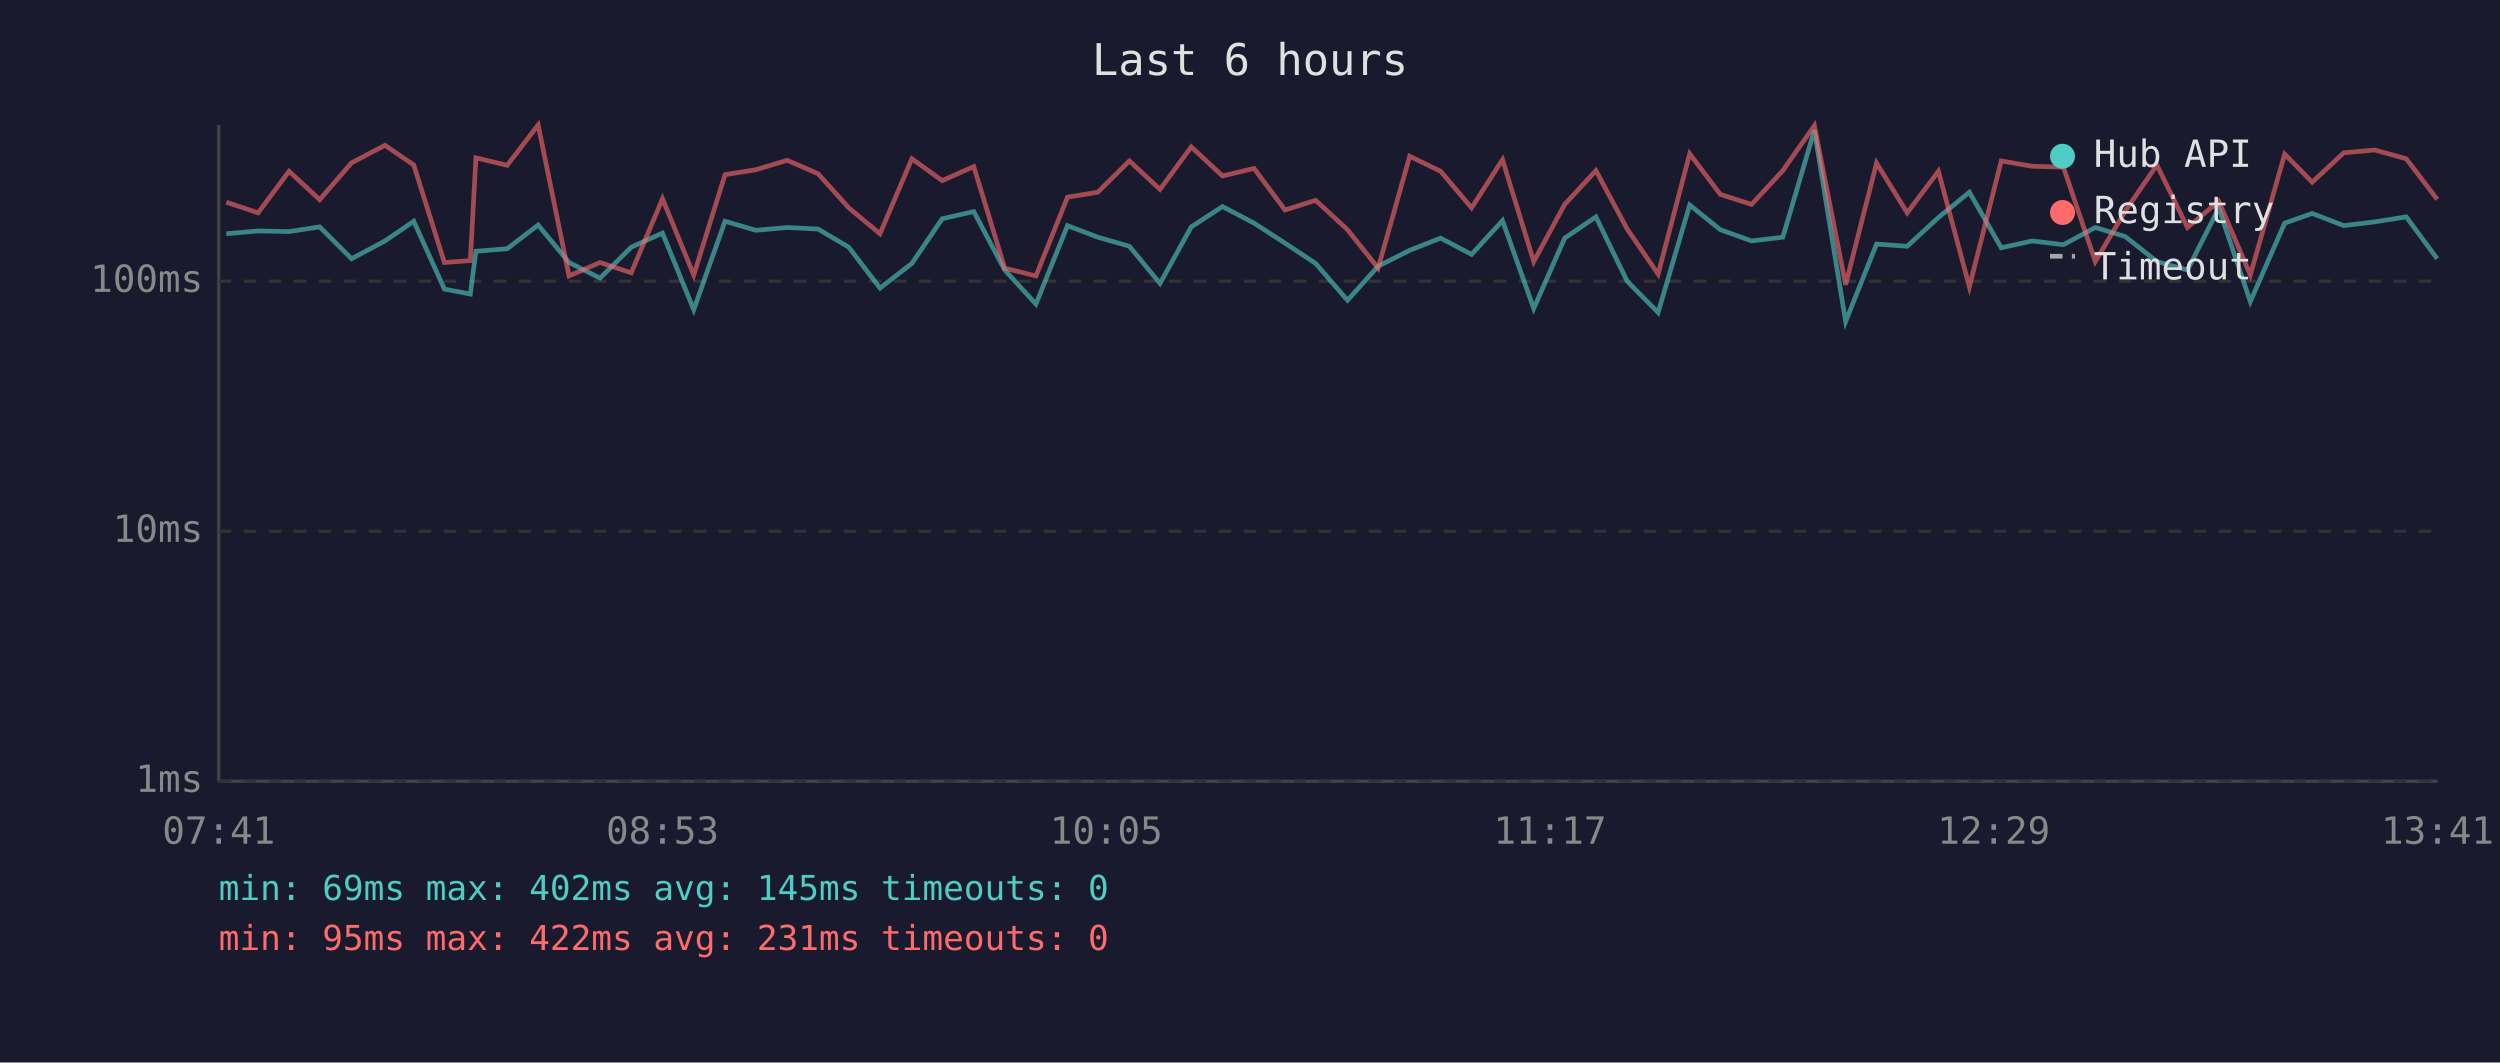
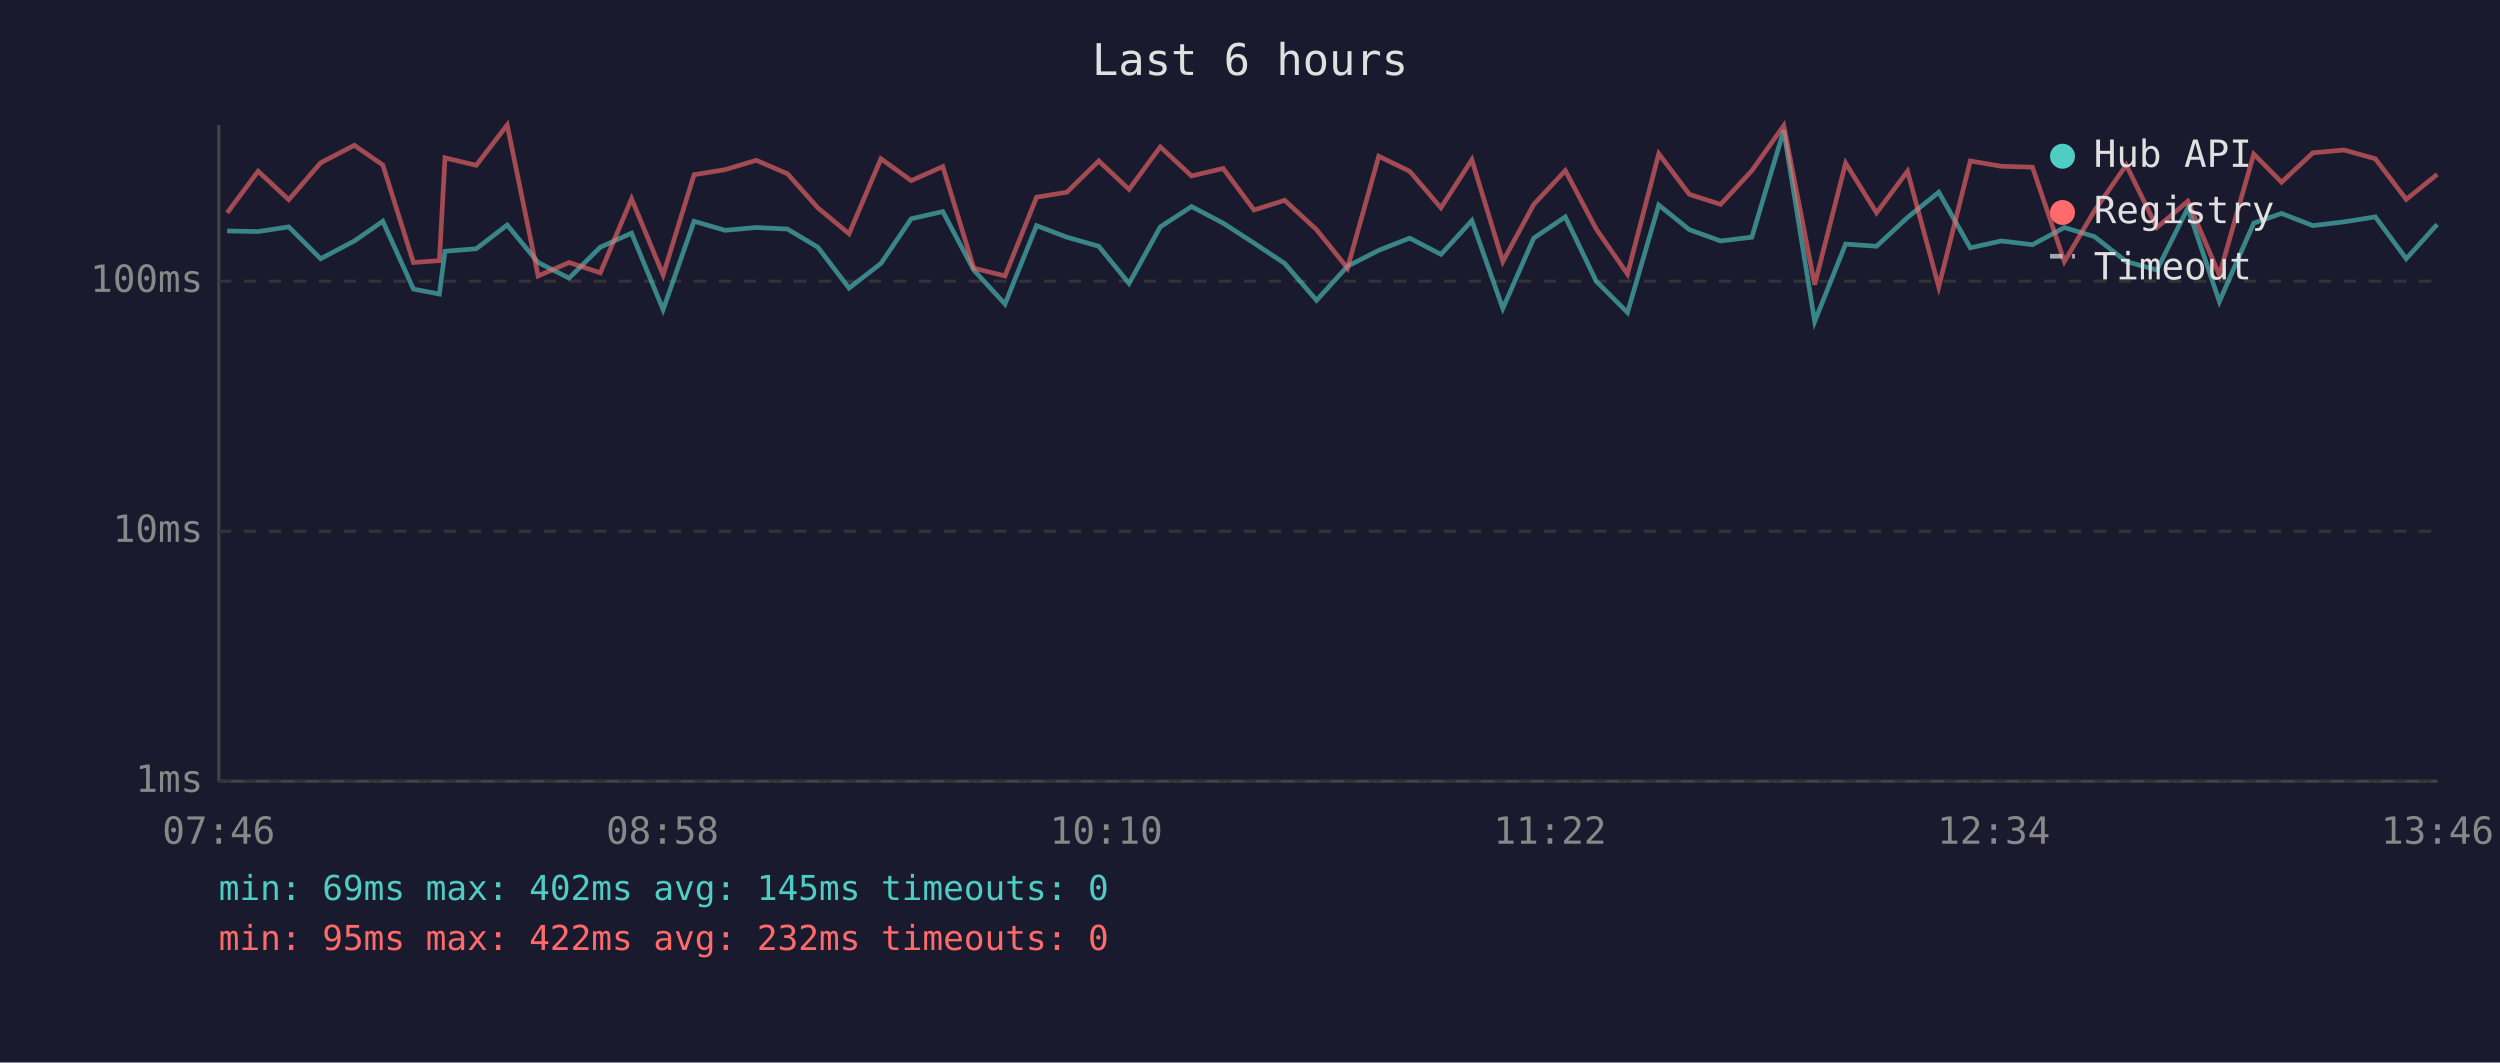
<svg xmlns="http://www.w3.org/2000/svg" viewBox="0 0 800 340" font-family="monospace" font-size="12">
  <rect width="800" height="340" fill="#1a1a2e" />
  <text x="400" y="24" fill="#e0e0e0" font-size="14" text-anchor="middle">Last 6 hours</text>
  <line x1="70" y1="40" x2="70" y2="250" stroke="#444" stroke-width="1" />
  <line x1="70" y1="250" x2="780" y2="250" stroke="#444" stroke-width="1" />
  <line x1="70" y1="250" x2="780" y2="250" stroke="#333" stroke-width="1" stroke-dasharray="4" />
  <text x="65" y="250" fill="#888" text-anchor="end" dominant-baseline="middle">1ms</text>
  <line x1="70" y1="170" x2="780" y2="170" stroke="#333" stroke-width="1" stroke-dasharray="4" />
  <text x="65" y="170" fill="#888" text-anchor="end" dominant-baseline="middle">10ms</text>
  <line x1="70" y1="90" x2="780" y2="90" stroke="#333" stroke-width="1" stroke-dasharray="4" />
  <text x="65" y="90" fill="#888" text-anchor="end" dominant-baseline="middle">100ms</text>
-   <text x="70" y="270" fill="#888" text-anchor="middle">07:41</text>
-   <text x="212" y="270" fill="#888" text-anchor="middle">08:53</text>
-   <text x="354" y="270" fill="#888" text-anchor="middle">10:05</text>
-   <text x="496" y="270" fill="#888" text-anchor="middle">11:17</text>
-   <text x="638" y="270" fill="#888" text-anchor="middle">12:29</text>
-   <text x="780" y="270" fill="#888" text-anchor="middle">13:41</text>
-   <polyline points="72.4,74.8 82.6,73.9 92.5,74.1 102.3,72.6 112.5,82.8 123.2,77.1 132.4,70.8 142.2,92.5 150.5,94.1 152.3,80.4 162.3,79.6 172.2,72.0 182.1,84.0 192.0,89.0 202.0,79.1 212.0,74.6 222.0,99.1 232.0,70.8 241.9,73.7 251.9,72.8 261.8,73.3 271.6,79.1 281.6,92.2 291.8,84.3 301.5,70.0 311.6,67.7 321.5,86.4 331.5,97.3 341.6,72.2 351.3,75.9 361.4,78.8 371.2,90.7 381.2,72.6 391.2,66.1 401.3,71.4 411.2,77.8 421.0,84.3 431.2,96.1 441.0,85.2 451.1,80.1 461.0,76.2 470.9,81.4 480.8,70.6 490.8,98.7 500.7,76.2 510.7,69.4 520.7,90.0 530.6,100.0 540.7,65.6 550.5,73.5 560.5,77.1 570.5,75.9 580.6,41.7 590.6,102.9 600.5,78.1 610.3,78.8 620.3,69.6 630.2,61.5 640.4,79.3 650.3,77.1 660.3,78.3 670.5,72.8 680.1,75.7 690.2,83.7 700.0,86.4 710.0,66.6 720.1,96.5 731.1,71.4 739.9,68.3 750.0,72.2 759.9,71.0 770.0,69.4 779.9,82.8" fill="none" stroke="#4ecdc4" stroke-width="1.5" opacity="0.6" />
-   <polyline points="72.4,64.7 82.6,68.1 92.5,54.8 102.3,63.9 112.5,52.1 123.2,46.5 132.4,52.8 142.2,84.0 150.5,83.4 152.3,50.5 162.3,52.9 172.2,40.0 182.1,88.3 192.0,84.0 202.0,87.3 212.0,63.6 222.0,88.0 232.0,55.9 241.9,54.3 251.9,51.3 261.8,55.6 271.6,66.5 281.6,74.8 291.8,50.8 301.5,57.8 311.6,53.3 321.5,85.8 331.5,88.3 341.6,63.1 351.3,61.5 361.4,51.5 371.2,60.6 381.2,47.0 391.2,56.3 401.3,53.9 411.2,67.2 421.0,64.1 431.2,73.5 441.0,85.8 451.1,50.0 461.0,54.8 470.9,66.5 480.8,51.1 490.8,83.7 500.7,65.4 510.7,54.6 520.7,73.3 530.6,87.7 540.7,49.2 550.5,62.2 560.5,65.4 570.5,54.6 580.6,40.2 590.6,91.1 600.5,52.2 610.3,68.1 620.3,54.8 630.2,91.8 640.4,51.5 650.3,53.2 660.3,53.5 670.5,83.7 680.1,67.5 690.2,52.8 700.0,72.8 710.0,64.4 720.1,88.0 731.1,49.3 739.9,58.3 750.0,48.9 759.9,48.0 770.0,50.8 779.9,63.8" fill="none" stroke="#ff6b6b" stroke-width="1.5" opacity="0.6" />
+   <text x="70" y="270" fill="#888" text-anchor="middle">07:46</text>
+   <text x="212" y="270" fill="#888" text-anchor="middle">08:58</text>
+   <text x="354" y="270" fill="#888" text-anchor="middle">10:10</text>
+   <text x="496" y="270" fill="#888" text-anchor="middle">11:22</text>
+   <text x="638" y="270" fill="#888" text-anchor="middle">12:34</text>
+   <text x="780" y="270" fill="#888" text-anchor="middle">13:46</text>
+   <polyline points="72.7,73.9 82.6,74.1 92.4,72.6 102.6,82.8 113.4,77.1 122.5,70.8 132.3,92.5 140.6,94.1 142.4,80.4 152.4,79.6 162.3,72.0 172.2,84.0 182.1,89.0 192.1,79.1 202.1,74.6 212.2,99.1 222.1,70.8 232.0,73.7 242.0,72.8 252.0,73.3 261.7,79.1 271.7,92.2 281.9,84.3 291.6,70.0 301.7,67.7 311.6,86.4 321.6,97.3 331.7,72.2 341.4,75.9 351.6,78.8 361.3,90.7 371.3,72.6 381.3,66.1 391.4,71.4 401.3,77.8 411.1,84.3 421.3,96.1 431.2,85.2 441.2,80.1 451.1,76.2 461.1,81.4 471.0,70.6 480.9,98.7 490.8,76.2 500.9,69.4 510.8,90.0 520.8,100.0 530.8,65.6 540.6,73.5 550.6,77.1 560.6,75.9 570.8,41.7 580.7,102.9 590.6,78.1 600.5,78.8 610.4,69.6 620.4,61.5 630.5,79.3 640.4,77.1 650.4,78.3 660.6,72.8 670.2,75.7 680.4,83.7 690.2,86.4 700.1,66.6 710.2,96.5 721.2,71.4 730.1,68.3 740.1,72.2 750.1,71.0 760.1,69.4 770.0,82.8 779.9,71.8" fill="none" stroke="#4ecdc4" stroke-width="1.5" opacity="0.6" />
+   <polyline points="72.7,68.1 82.6,54.8 92.4,63.9 102.6,52.1 113.4,46.5 122.5,52.8 132.3,84.0 140.6,83.4 142.4,50.5 152.4,52.9 162.3,40.0 172.2,88.3 182.1,84.0 192.1,87.3 202.1,63.6 212.2,88.0 222.1,55.9 232.0,54.3 242.0,51.3 252.0,55.6 261.7,66.5 271.7,74.8 281.9,50.8 291.6,57.8 301.7,53.3 311.6,85.8 321.6,88.3 331.7,63.1 341.4,61.5 351.6,51.5 361.3,60.6 371.3,47.0 381.3,56.3 391.4,53.9 401.3,67.2 411.1,64.1 421.3,73.5 431.2,85.8 441.2,50.0 451.1,54.8 461.1,66.5 471.0,51.1 480.9,83.7 490.8,65.4 500.9,54.6 510.8,73.3 520.8,87.7 530.8,49.2 540.6,62.2 550.6,65.4 560.6,54.6 570.8,40.2 580.7,91.1 590.6,52.2 600.5,68.1 610.4,54.8 620.4,91.8 630.5,51.5 640.4,53.2 650.4,53.5 660.6,83.7 670.2,67.5 680.4,52.8 690.2,72.8 700.1,64.4 710.2,88.0 721.2,49.3 730.1,58.3 740.1,48.9 750.1,48.0 760.1,50.8 770.0,63.8 779.9,55.8" fill="none" stroke="#ff6b6b" stroke-width="1.5" opacity="0.6" />
  <circle cx="660" cy="50" r="4" fill="#4ecdc4" />
  <text x="670" y="50" fill="#e0e0e0" dominant-baseline="middle">Hub API</text>
  <circle cx="660" cy="68" r="4" fill="#ff6b6b" />
  <text x="670" y="68" fill="#e0e0e0" dominant-baseline="middle">Registry</text>
  <line x1="656" y1="82" x2="664" y2="82" stroke="#e0e0e0" stroke-width="1.5" stroke-dasharray="4,3" opacity="0.7" />
  <text x="670" y="86" fill="#e0e0e0" dominant-baseline="middle">Timeout</text>
  <text x="70" y="288" fill="#4ecdc4" font-size="11">min: 69ms  max: 402ms  avg: 145ms  timeouts: 0</text>
-   <text x="70" y="304" fill="#ff6b6b" font-size="11">min: 95ms  max: 422ms  avg: 231ms  timeouts: 0</text>
+   <text x="70" y="304" fill="#ff6b6b" font-size="11">min: 95ms  max: 422ms  avg: 232ms  timeouts: 0</text>
</svg>
